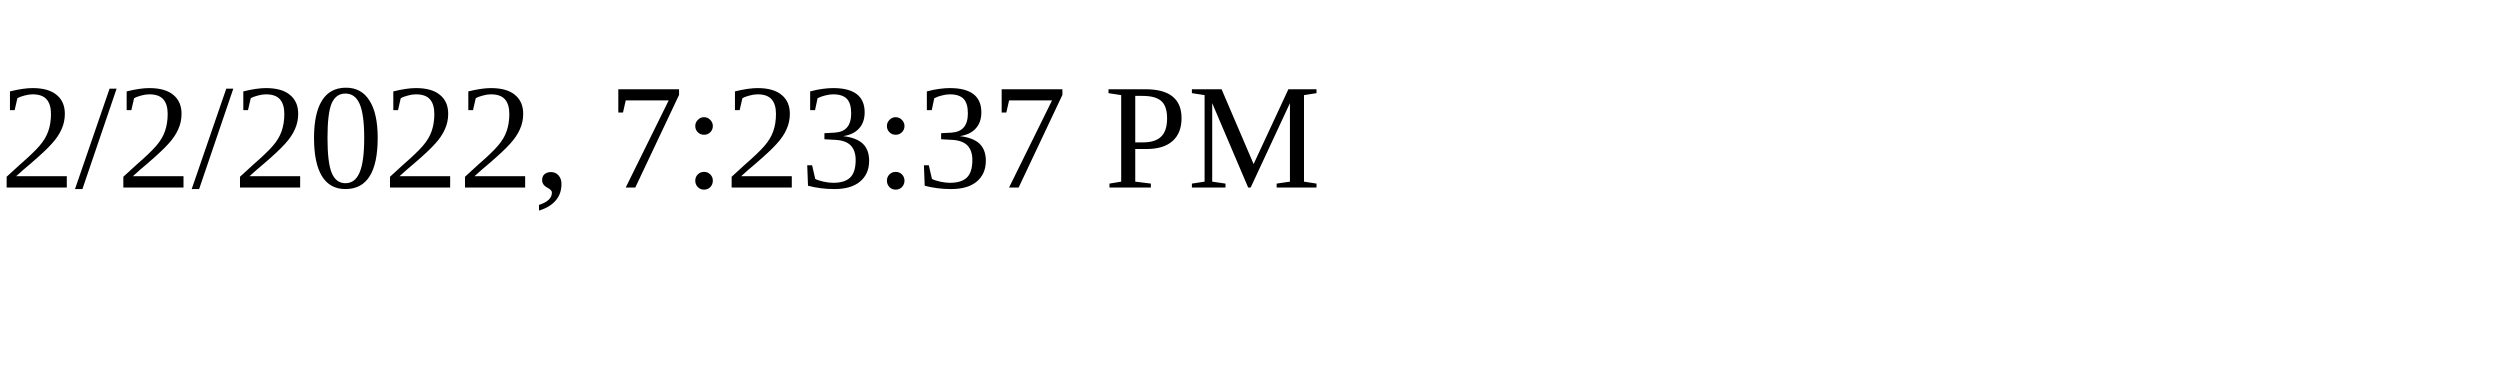
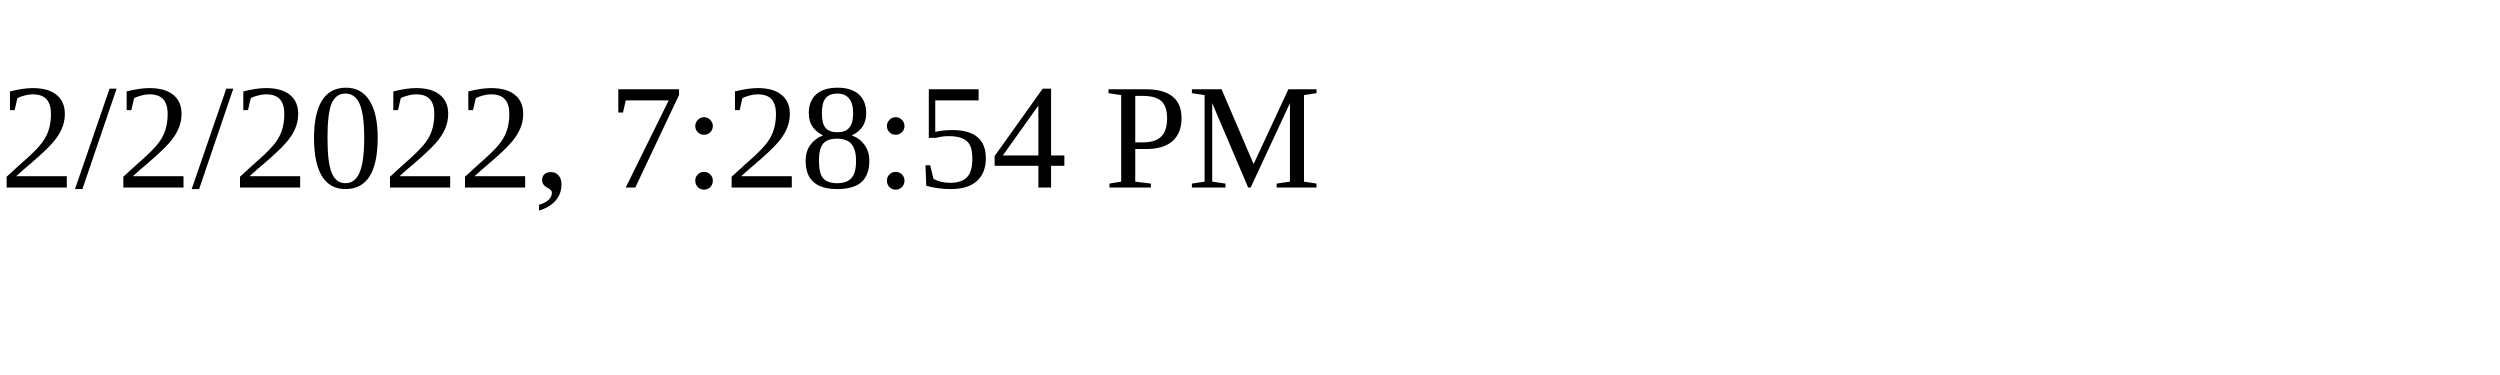
<svg xmlns="http://www.w3.org/2000/svg" height="30" width="200">
-   <text x="0" y="15">2/2/2022, 7:23:37 PM</text>
+   <text x="0" y="15">2/2/2022, 7:28:54 PM</text>
</svg>
